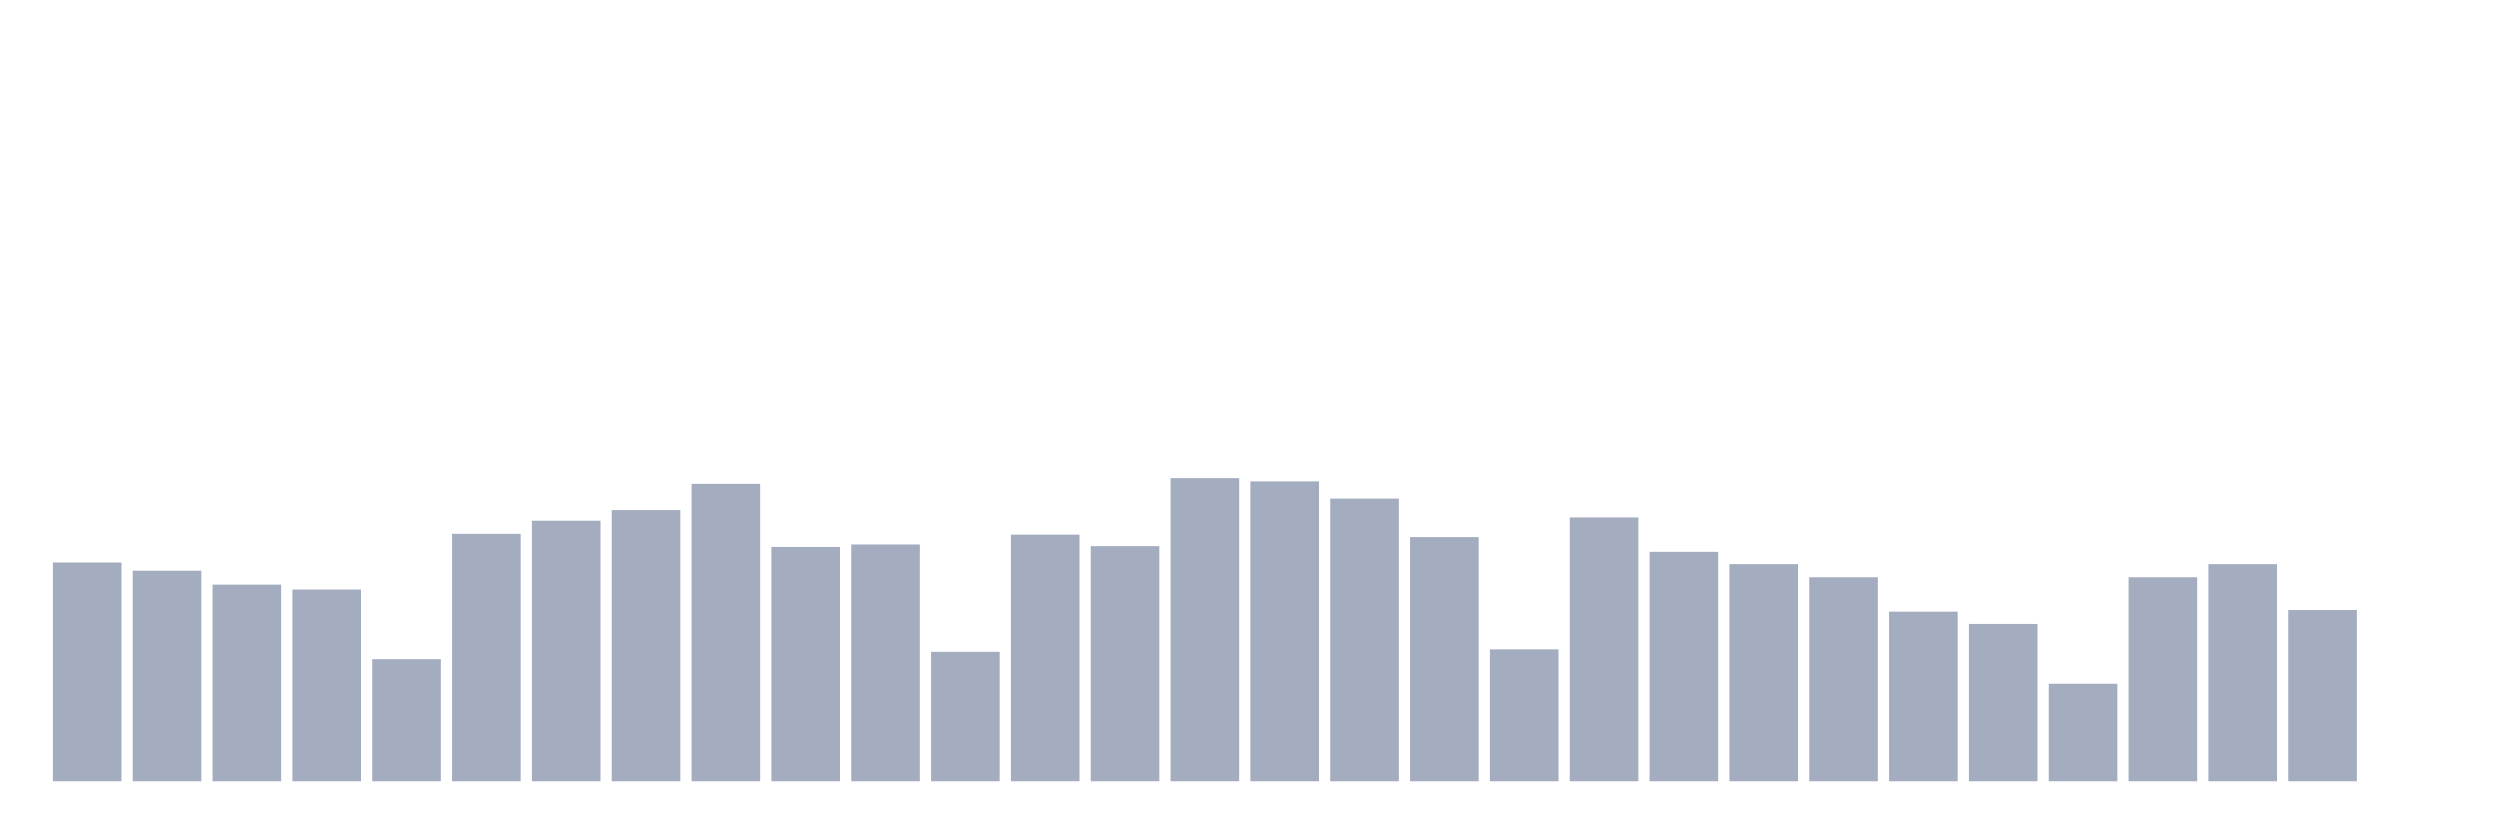
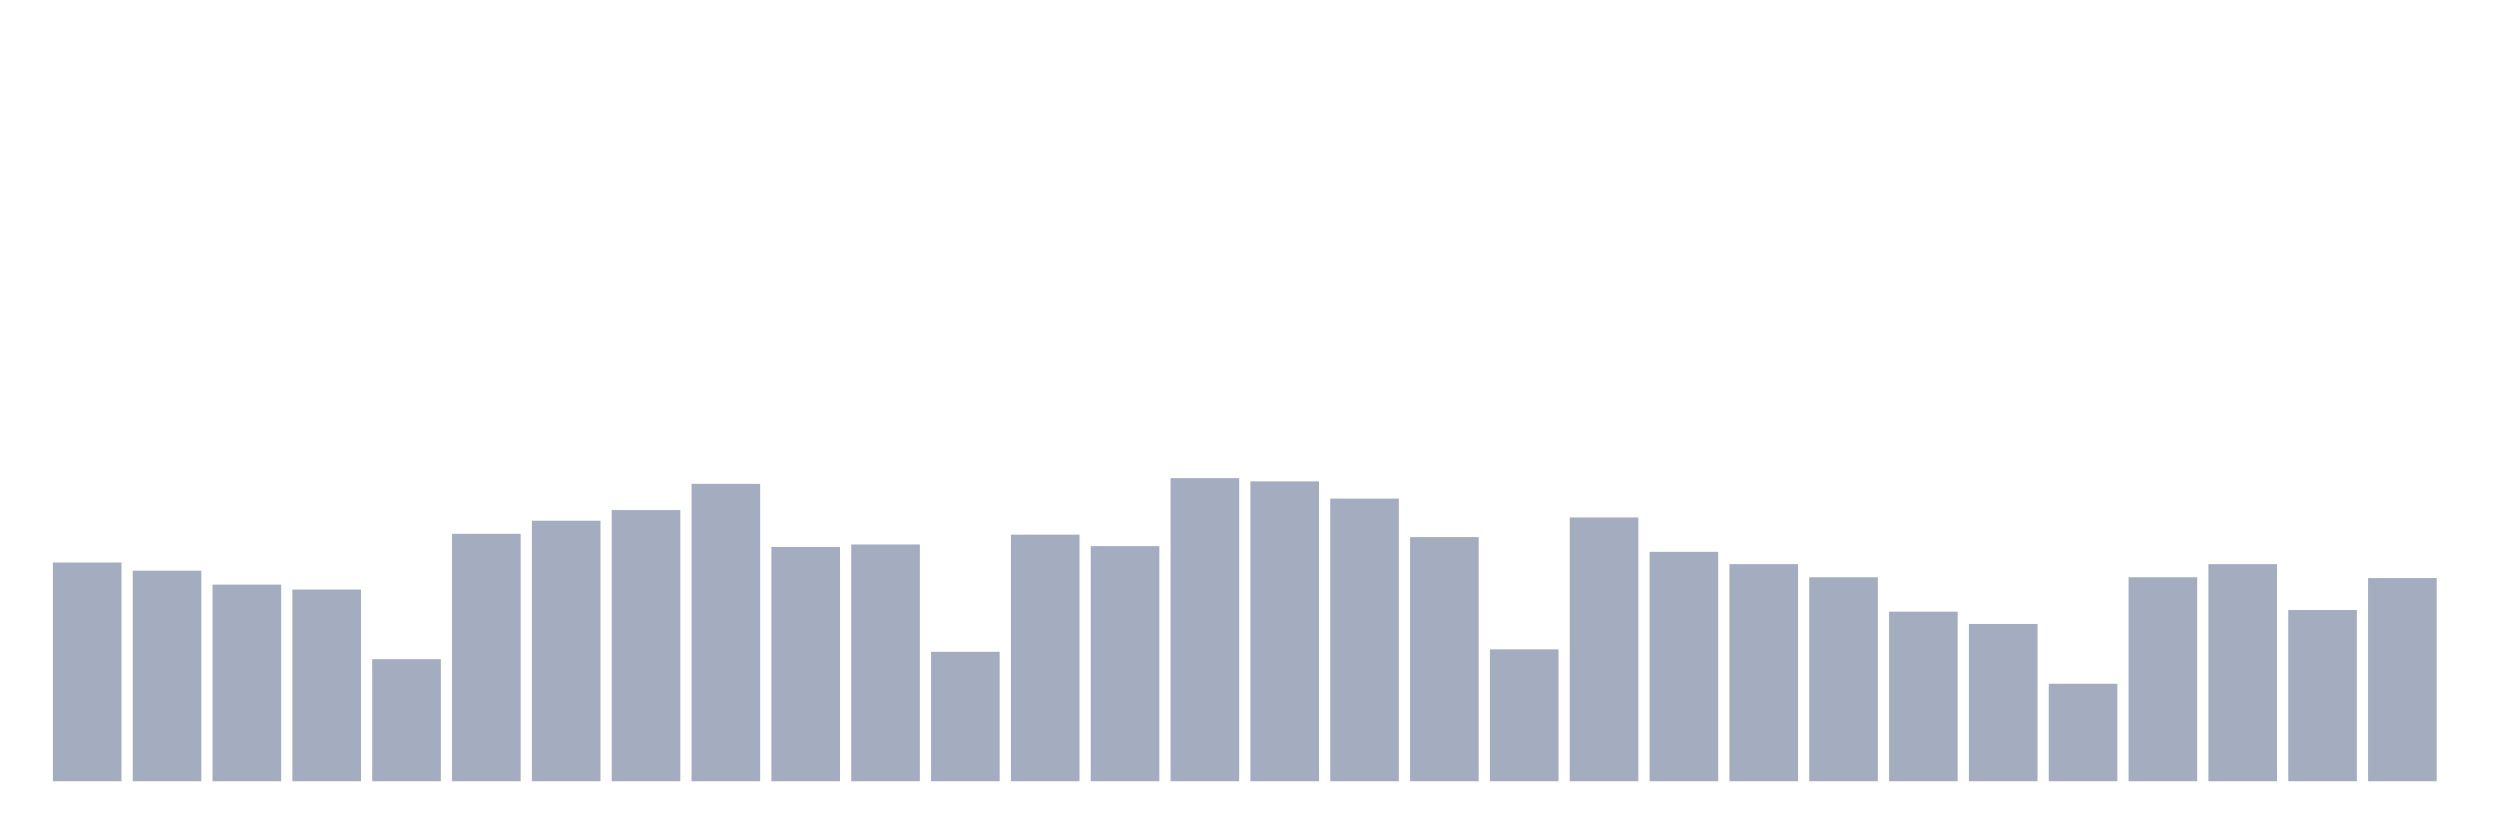
<svg xmlns="http://www.w3.org/2000/svg" viewBox="0 0 480 160">
  <g transform="translate(10,10)">
    <rect class="bar" x="0.153" width="13.175" y="98" height="42" fill="rgb(164,173,192)" />
    <rect class="bar" x="15.482" width="13.175" y="99.573" height="40.427" fill="rgb(164,173,192)" />
    <rect class="bar" x="30.81" width="13.175" y="102.247" height="37.753" fill="rgb(164,173,192)" />
    <rect class="bar" x="46.138" width="13.175" y="103.191" height="36.809" fill="rgb(164,173,192)" />
    <rect class="bar" x="61.466" width="13.175" y="116.562" height="23.438" fill="rgb(164,173,192)" />
    <rect class="bar" x="76.794" width="13.175" y="92.494" height="47.506" fill="rgb(164,173,192)" />
    <rect class="bar" x="92.123" width="13.175" y="89.978" height="50.022" fill="rgb(164,173,192)" />
    <rect class="bar" x="107.451" width="13.175" y="87.933" height="52.067" fill="rgb(164,173,192)" />
    <rect class="bar" x="122.779" width="13.175" y="82.899" height="57.101" fill="rgb(164,173,192)" />
    <rect class="bar" x="138.107" width="13.175" y="95.011" height="44.989" fill="rgb(164,173,192)" />
    <rect class="bar" x="153.436" width="13.175" y="94.539" height="45.461" fill="rgb(164,173,192)" />
    <rect class="bar" x="168.764" width="13.175" y="115.146" height="24.854" fill="rgb(164,173,192)" />
    <rect class="bar" x="184.092" width="13.175" y="92.652" height="47.348" fill="rgb(164,173,192)" />
    <rect class="bar" x="199.42" width="13.175" y="94.854" height="45.146" fill="rgb(164,173,192)" />
    <rect class="bar" x="214.748" width="13.175" y="81.798" height="58.202" fill="rgb(164,173,192)" />
    <rect class="bar" x="230.077" width="13.175" y="82.427" height="57.573" fill="rgb(164,173,192)" />
    <rect class="bar" x="245.405" width="13.175" y="85.73" height="54.27" fill="rgb(164,173,192)" />
    <rect class="bar" x="260.733" width="13.175" y="93.124" height="46.876" fill="rgb(164,173,192)" />
    <rect class="bar" x="276.061" width="13.175" y="114.674" height="25.326" fill="rgb(164,173,192)" />
    <rect class="bar" x="291.39" width="13.175" y="89.348" height="50.652" fill="rgb(164,173,192)" />
    <rect class="bar" x="306.718" width="13.175" y="95.955" height="44.045" fill="rgb(164,173,192)" />
    <rect class="bar" x="322.046" width="13.175" y="98.315" height="41.685" fill="rgb(164,173,192)" />
    <rect class="bar" x="337.374" width="13.175" y="100.831" height="39.169" fill="rgb(164,173,192)" />
    <rect class="bar" x="352.702" width="13.175" y="107.438" height="32.562" fill="rgb(164,173,192)" />
    <rect class="bar" x="368.031" width="13.175" y="109.798" height="30.202" fill="rgb(164,173,192)" />
    <rect class="bar" x="383.359" width="13.175" y="121.281" height="18.719" fill="rgb(164,173,192)" />
    <rect class="bar" x="398.687" width="13.175" y="100.831" height="39.169" fill="rgb(164,173,192)" />
    <rect class="bar" x="414.015" width="13.175" y="98.315" height="41.685" fill="rgb(164,173,192)" />
    <rect class="bar" x="429.344" width="13.175" y="107.124" height="32.876" fill="rgb(164,173,192)" />
-     <rect class="bar" x="444.672" width="13.175" y="140" height="0" fill="rgb(164,173,192)" />
+     <rect class="bar" x="444.672" width="13.175" y="100.989" height="39.011" fill="rgb(164,173,192)" />
  </g>
</svg>
